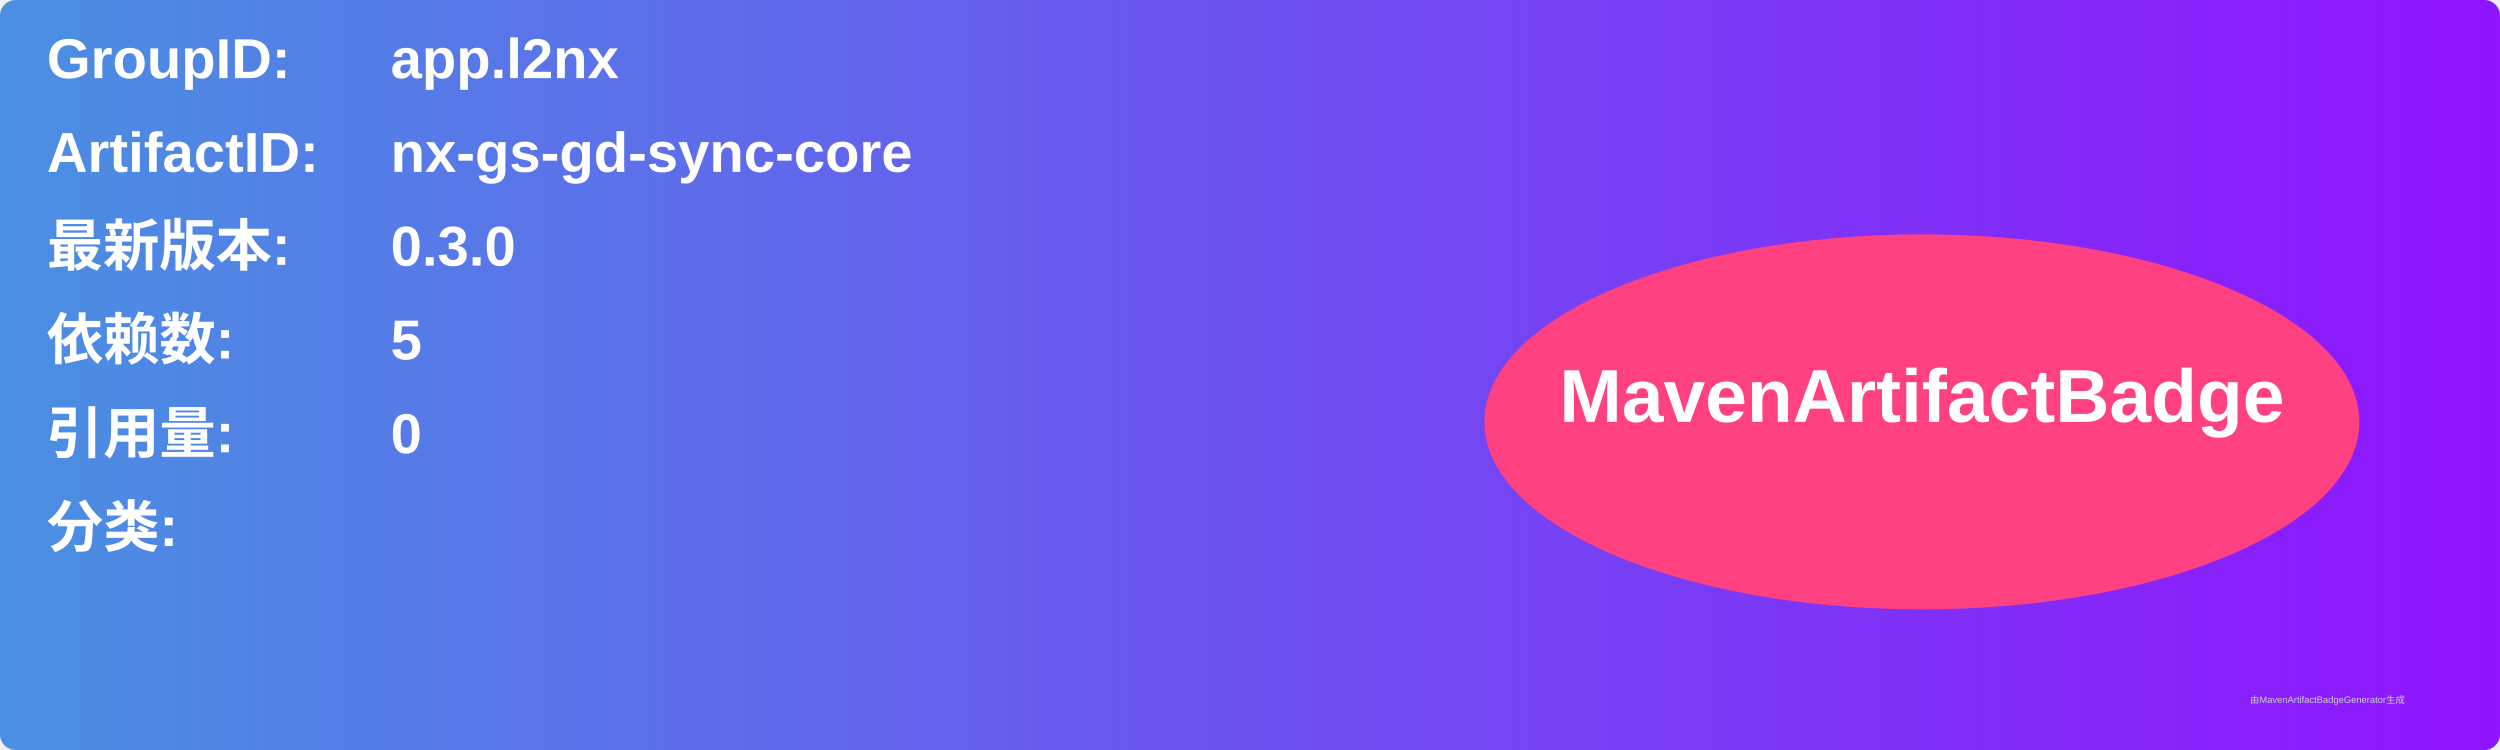
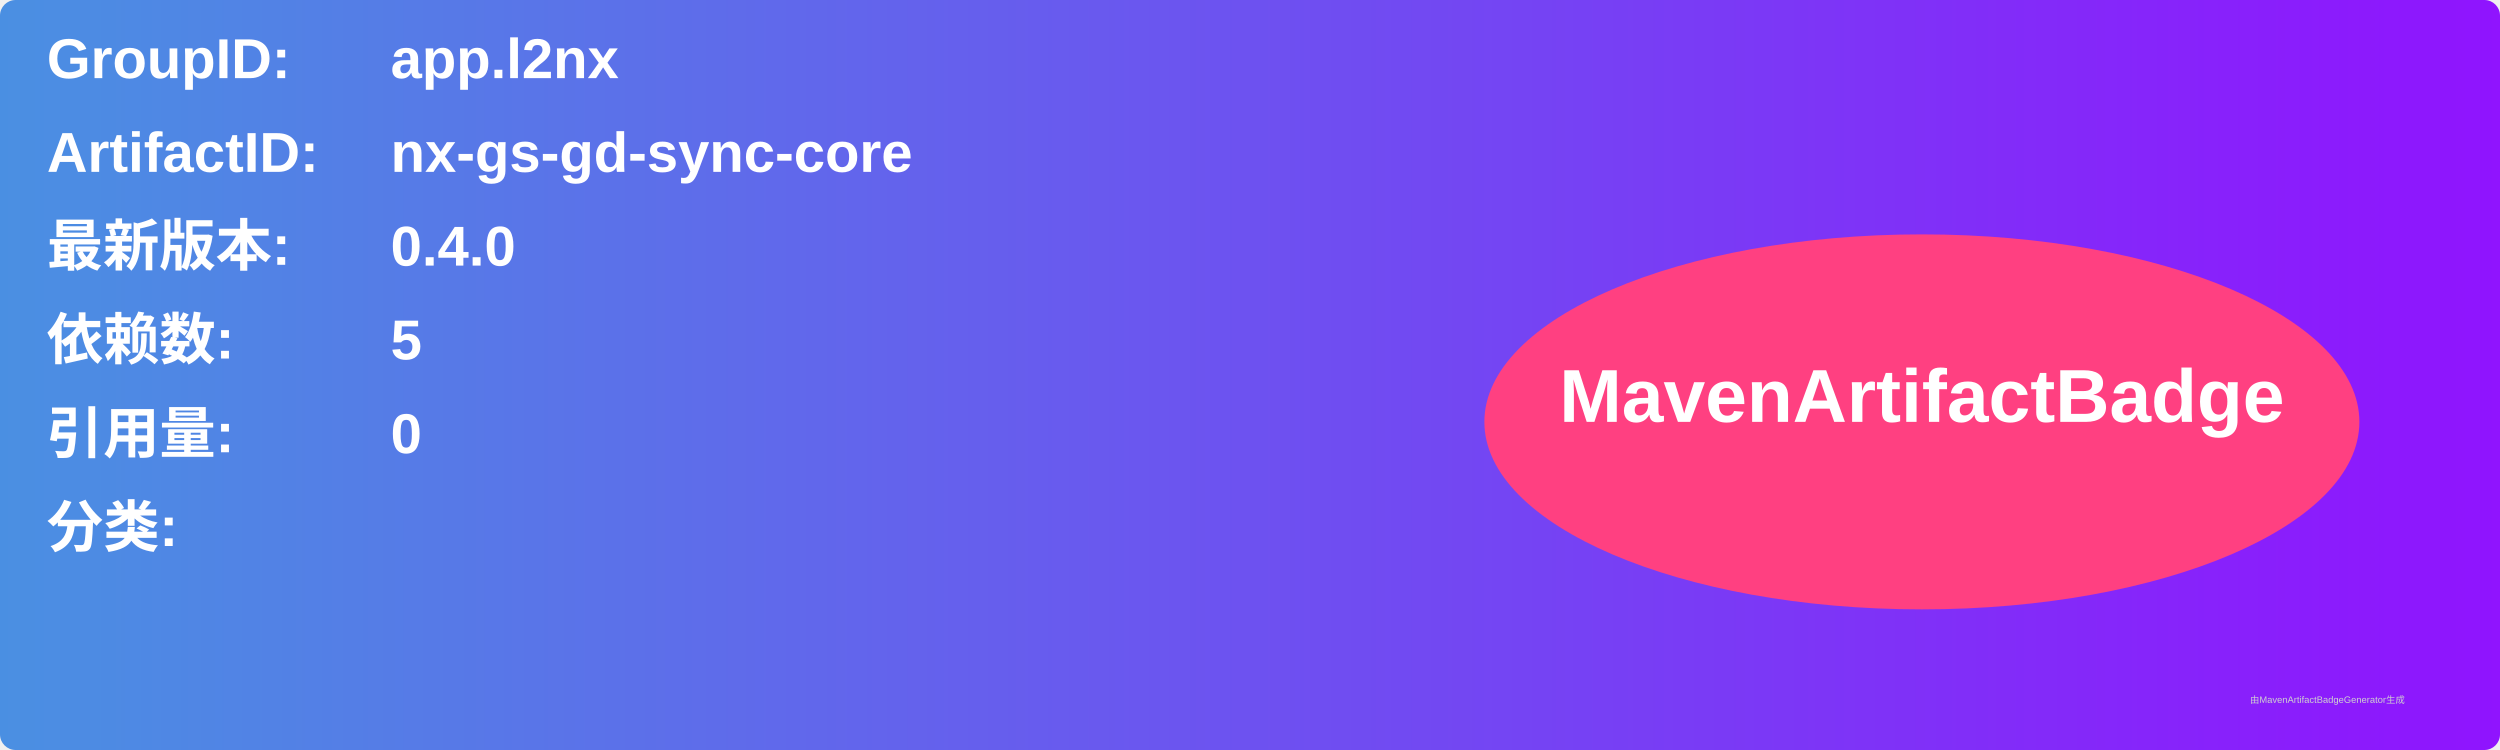
<svg xmlns="http://www.w3.org/2000/svg" width="800" height="240" viewBox="0 0 800 240">
  <linearGradient id="grad" x1="0%" y1="0%" x2="100%" y2="0%">
    <stop offset="0%" stop-color="#4a90e2" />
    <stop offset="100%" stop-color="#9013fe" />
  </linearGradient>
  <rect width="100%" height="100%" rx="5" ry="5" fill="url(#grad)" />
  <g transform="translate(15, 15)">
    <text x="0" y="10" font-family="Arial" font-size="18" fill="white" font-weight="bold" width="260">GroupID:</text>
    <text x="110" y="10" font-family="Arial" font-size="18" fill="white" font-weight="bold" width="460">app.l2nx</text>
    <text x="0" y="40" font-family="Arial" font-size="18" fill="white" font-weight="bold" width="260">ArtifactID:</text>
    <text x="110" y="40" font-family="Arial" font-size="18" fill="white" font-weight="bold" width="460">nx-gs-gd-sync-core</text>
    <text x="0" y="70" font-family="Arial" font-size="18" fill="white" font-weight="bold">最新版本:</text>
    <text x="110" y="70" font-family="Arial" font-size="18" fill="white" font-weight="bold">
-       <tspan font-weight="bold">0.3.0</tspan>
+       <tspan font-weight="bold">0.4.0</tspan>
    </text>
    <text x="0" y="100" font-family="Arial" font-size="18" fill="white" font-weight="bold">依赖数: </text>
    <text x="110" y="100" font-family="Arial" font-size="18" fill="white">
      <tspan font-weight="bold">5</tspan>
    </text>
    <text x="0" y="130" font-family="Arial" font-size="18" fill="white" font-weight="bold">引用量: </text>
    <text x="110" y="130" font-family="Arial" font-size="18" fill="white">
      <tspan font-weight="bold">0</tspan>
    </text>
    <text x="0" y="160" font-family="Arial" font-size="18" fill="white" font-weight="bold">分类:</text>
    <text x="10" y="190" font-family="Arial" font-size="10" fill="white">
      <tspan font-weight="bold" />
    </text>
    <ellipse cx="600" cy="120" rx="140" ry="60" fill="#ff4081" />
    <text x="600" y="120" text-anchor="middle" font-family="Arial" font-size="24" fill="white" font-weight="bold">MavenArtifactBadge</text>
  </g>
  <text x="720" y="225" font-family="Arial" font-size="3" fill="#d0d0d0">由MavenArtifactBadgeGenerator生成</text>
</svg>
